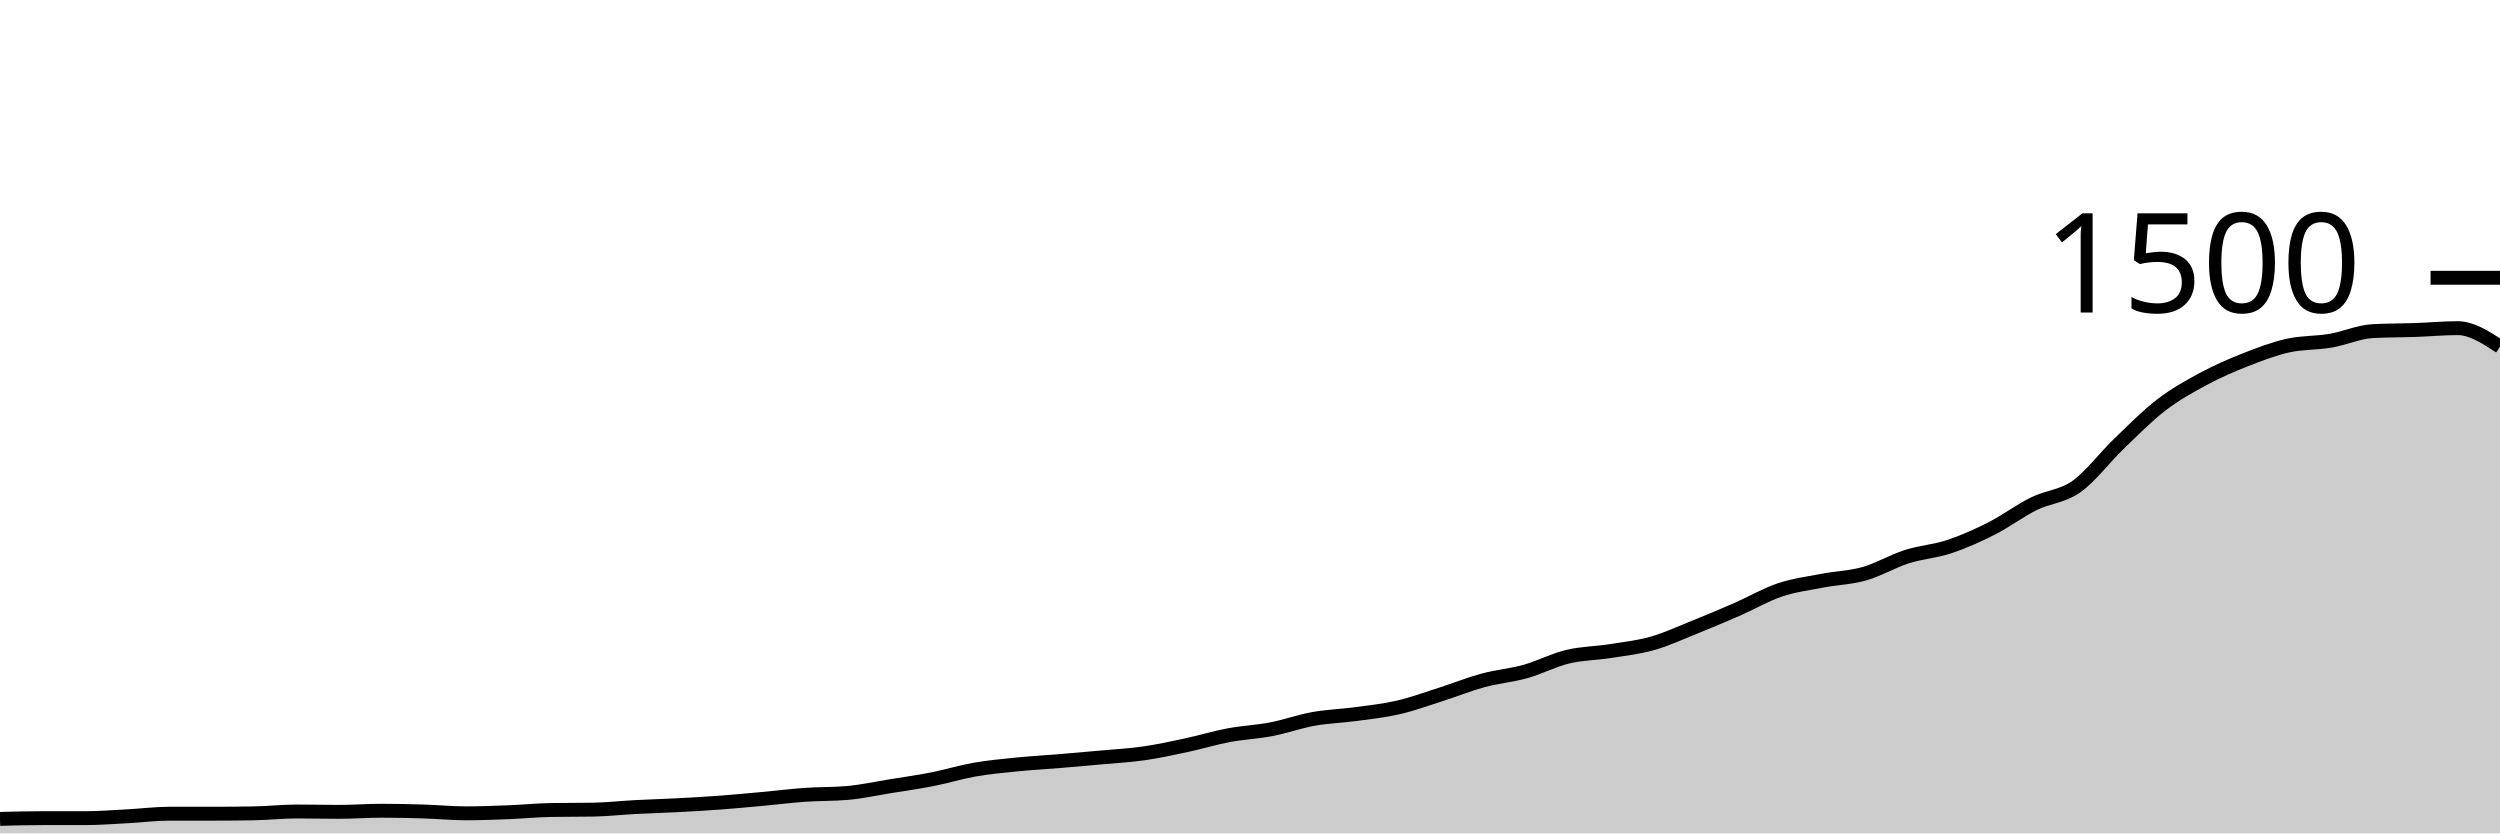
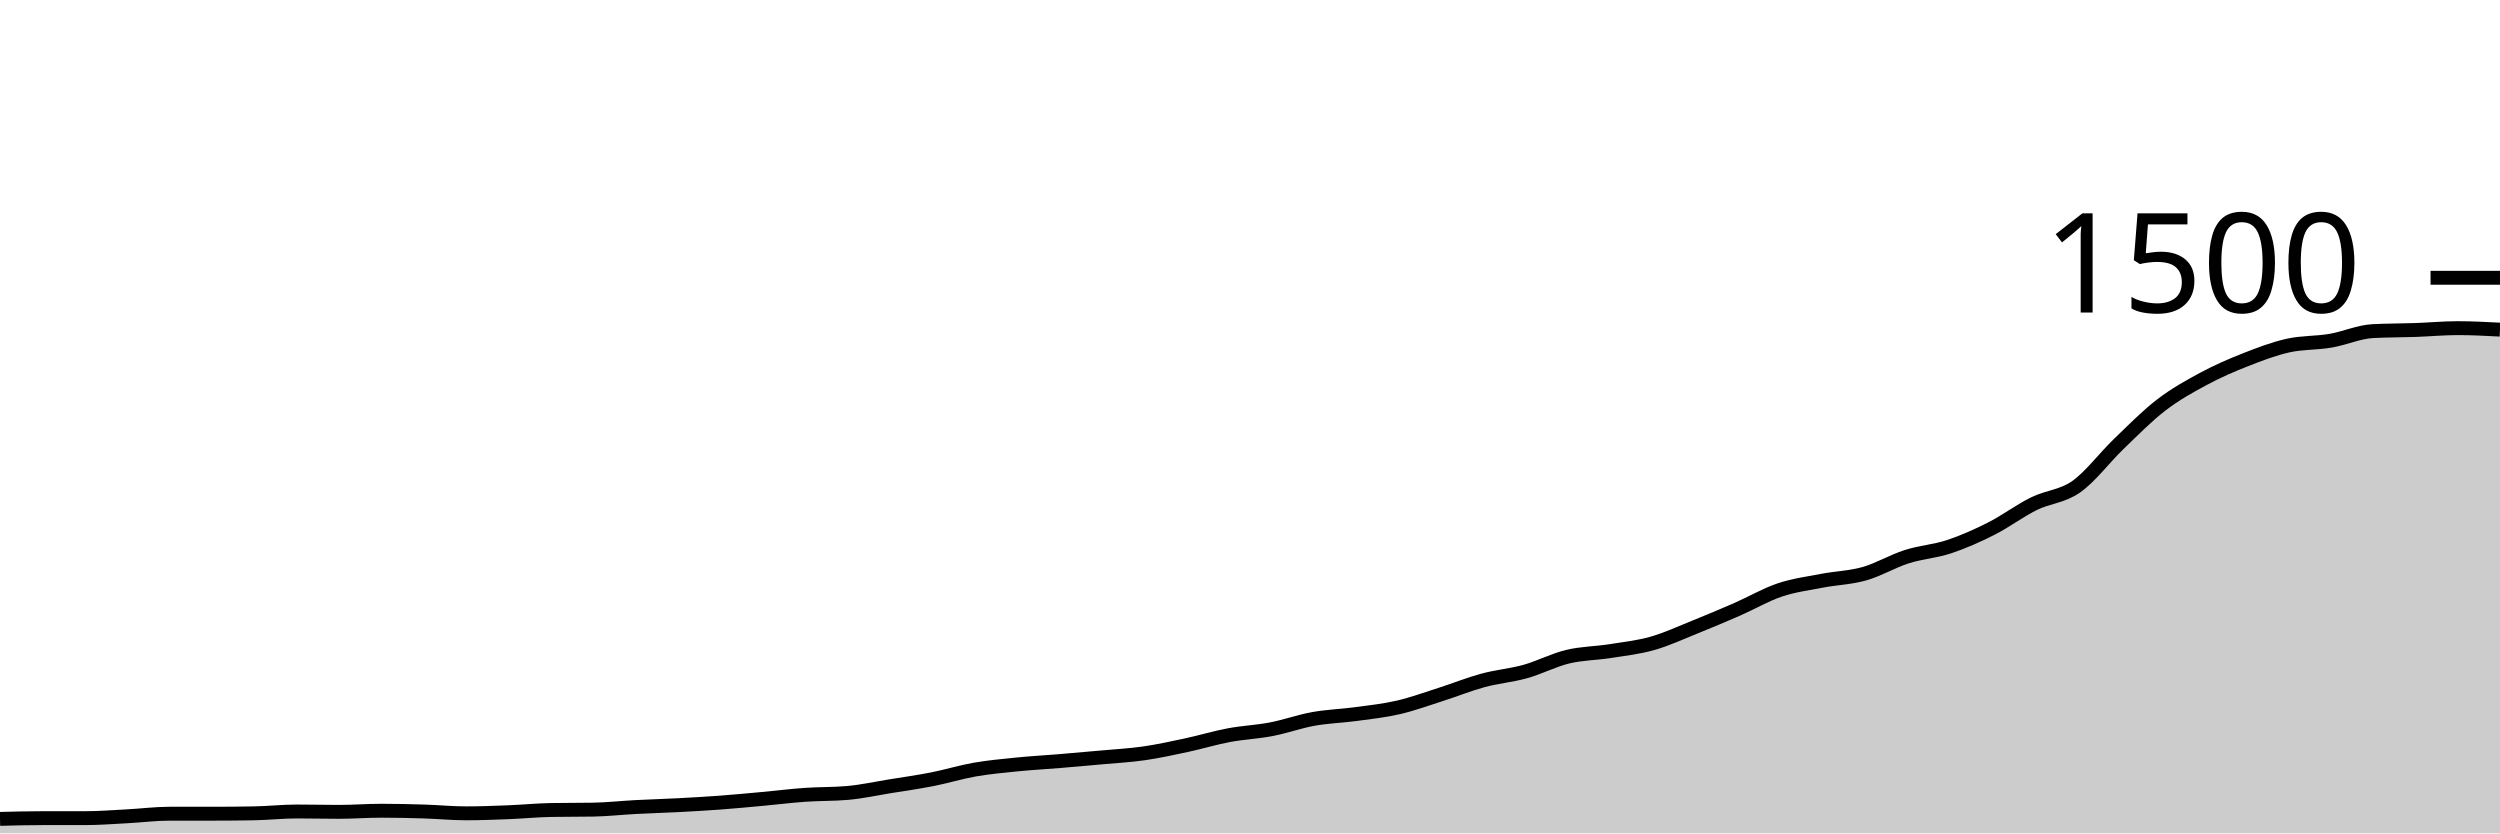
<svg xmlns="http://www.w3.org/2000/svg" viewBox="0 0 180 60">
  <g transform="translate(0,20)">
-     <path class="area" fill="rgba(0, 0, 0, 0.2)" d="M0,38.96C1.017,38.933,2.034,38.907,3.051,38.907C4.068,38.907,5.085,38.907,6.102,38.907C7.119,38.907,8.136,38.827,9.153,38.773C10.169,38.72,11.186,38.587,12.203,38.587C13.22,38.587,14.237,38.587,15.254,38.587C16.271,38.587,17.288,38.578,18.305,38.56C19.322,38.542,20.339,38.427,21.356,38.427C22.373,38.427,23.39,38.453,24.407,38.453C25.424,38.453,26.441,38.373,27.458,38.373C28.475,38.373,29.492,38.396,30.508,38.427C31.525,38.458,32.542,38.56,33.559,38.56C34.576,38.56,35.593,38.52,36.61,38.48C37.627,38.44,38.644,38.338,39.661,38.32C40.678,38.302,41.695,38.311,42.712,38.293C43.729,38.276,44.746,38.16,45.763,38.107C46.78,38.053,47.797,38.027,48.814,37.973C49.831,37.92,50.847,37.862,51.864,37.787C52.881,37.711,53.898,37.613,54.915,37.52C55.932,37.427,56.949,37.298,57.966,37.227C58.983,37.156,60,37.182,61.017,37.093C62.034,37.004,63.051,36.778,64.068,36.613C65.085,36.449,66.102,36.307,67.119,36.107C68.136,35.907,69.153,35.591,70.169,35.413C71.186,35.236,72.203,35.142,73.22,35.04C74.237,34.938,75.254,34.884,76.271,34.8C77.288,34.716,78.305,34.627,79.322,34.533C80.339,34.44,81.356,34.387,82.373,34.24C83.39,34.093,84.407,33.871,85.424,33.653C86.441,33.436,87.458,33.124,88.475,32.933C89.492,32.742,90.508,32.702,91.525,32.507C92.542,32.311,93.559,31.942,94.576,31.76C95.593,31.578,96.61,31.551,97.627,31.413C98.644,31.276,99.661,31.169,100.678,30.933C101.695,30.698,102.712,30.324,103.729,30C104.746,29.676,105.763,29.262,106.78,28.987C107.797,28.711,108.814,28.631,109.831,28.347C110.847,28.062,111.864,27.524,112.881,27.28C113.898,27.036,114.915,27.04,115.932,26.88C116.949,26.72,117.966,26.609,118.983,26.32C120,26.031,121.017,25.556,122.034,25.147C123.051,24.738,124.068,24.311,125.085,23.867C126.102,23.422,127.119,22.822,128.136,22.48C129.153,22.138,130.169,22.009,131.186,21.813C132.203,21.618,133.22,21.596,134.237,21.307C135.254,21.018,136.271,20.404,137.288,20.08C138.305,19.756,139.322,19.698,140.339,19.36C141.356,19.022,142.373,18.569,143.39,18.053C144.407,17.538,145.424,16.769,146.441,16.267C147.458,15.764,148.475,15.756,149.492,15.04C150.508,14.324,151.525,12.951,152.542,11.973C153.559,10.996,154.576,9.956,155.593,9.173C156.61,8.391,157.627,7.827,158.644,7.28C159.661,6.733,160.678,6.293,161.695,5.893C162.712,5.493,163.729,5.107,164.746,4.88C165.763,4.653,166.78,4.707,167.797,4.533C168.814,4.36,169.831,3.893,170.847,3.84C171.864,3.787,172.881,3.796,173.898,3.76C174.915,3.724,175.932,3.627,176.949,3.627C177.966,3.627,178.983,4.293,180,4.96L180,40C178.983,40,177.966,40,176.949,40C175.932,40,174.915,40,173.898,40C172.881,40,171.864,40,170.847,40C169.831,40,168.814,40,167.797,40C166.78,40,165.763,40,164.746,40C163.729,40,162.712,40,161.695,40C160.678,40,159.661,40,158.644,40C157.627,40,156.61,40,155.593,40C154.576,40,153.559,40,152.542,40C151.525,40,150.508,40,149.492,40C148.475,40,147.458,40,146.441,40C145.424,40,144.407,40,143.39,40C142.373,40,141.356,40,140.339,40C139.322,40,138.305,40,137.288,40C136.271,40,135.254,40,134.237,40C133.22,40,132.203,40,131.186,40C130.169,40,129.153,40,128.136,40C127.119,40,126.102,40,125.085,40C124.068,40,123.051,40,122.034,40C121.017,40,120,40,118.983,40C117.966,40,116.949,40,115.932,40C114.915,40,113.898,40,112.881,40C111.864,40,110.847,40,109.831,40C108.814,40,107.797,40,106.78,40C105.763,40,104.746,40,103.729,40C102.712,40,101.695,40,100.678,40C99.661,40,98.644,40,97.627,40C96.61,40,95.593,40,94.576,40C93.559,40,92.542,40,91.525,40C90.508,40,89.492,40,88.475,40C87.458,40,86.441,40,85.424,40C84.407,40,83.39,40,82.373,40C81.356,40,80.339,40,79.322,40C78.305,40,77.288,40,76.271,40C75.254,40,74.237,40,73.22,40C72.203,40,71.186,40,70.169,40C69.153,40,68.136,40,67.119,40C66.102,40,65.085,40,64.068,40C63.051,40,62.034,40,61.017,40C60,40,58.983,40,57.966,40C56.949,40,55.932,40,54.915,40C53.898,40,52.881,40,51.864,40C50.847,40,49.831,40,48.814,40C47.797,40,46.78,40,45.763,40C44.746,40,43.729,40,42.712,40C41.695,40,40.678,40,39.661,40C38.644,40,37.627,40,36.61,40C35.593,40,34.576,40,33.559,40C32.542,40,31.525,40,30.508,40C29.492,40,28.475,40,27.458,40C26.441,40,25.424,40,24.407,40C23.39,40,22.373,40,21.356,40C20.339,40,19.322,40,18.305,40C17.288,40,16.271,40,15.254,40C14.237,40,13.22,40,12.203,40C11.186,40,10.169,40,9.153,40C8.136,40,7.119,40,6.102,40C5.085,40,4.068,40,3.051,40C2.034,40,1.017,40,0,40Z" />
-     <path class="line" stroke="black" fill="none" d="M0,38.96C1.017,38.933,2.034,38.907,3.051,38.907C4.068,38.907,5.085,38.907,6.102,38.907C7.119,38.907,8.136,38.827,9.153,38.773C10.169,38.72,11.186,38.587,12.203,38.587C13.22,38.587,14.237,38.587,15.254,38.587C16.271,38.587,17.288,38.578,18.305,38.56C19.322,38.542,20.339,38.427,21.356,38.427C22.373,38.427,23.39,38.453,24.407,38.453C25.424,38.453,26.441,38.373,27.458,38.373C28.475,38.373,29.492,38.396,30.508,38.427C31.525,38.458,32.542,38.56,33.559,38.56C34.576,38.56,35.593,38.52,36.61,38.48C37.627,38.44,38.644,38.338,39.661,38.32C40.678,38.302,41.695,38.311,42.712,38.293C43.729,38.276,44.746,38.16,45.763,38.107C46.78,38.053,47.797,38.027,48.814,37.973C49.831,37.92,50.847,37.862,51.864,37.787C52.881,37.711,53.898,37.613,54.915,37.52C55.932,37.427,56.949,37.298,57.966,37.227C58.983,37.156,60,37.182,61.017,37.093C62.034,37.004,63.051,36.778,64.068,36.613C65.085,36.449,66.102,36.307,67.119,36.107C68.136,35.907,69.153,35.591,70.169,35.413C71.186,35.236,72.203,35.142,73.22,35.04C74.237,34.938,75.254,34.884,76.271,34.8C77.288,34.716,78.305,34.627,79.322,34.533C80.339,34.44,81.356,34.387,82.373,34.24C83.39,34.093,84.407,33.871,85.424,33.653C86.441,33.436,87.458,33.124,88.475,32.933C89.492,32.742,90.508,32.702,91.525,32.507C92.542,32.311,93.559,31.942,94.576,31.76C95.593,31.578,96.61,31.551,97.627,31.413C98.644,31.276,99.661,31.169,100.678,30.933C101.695,30.698,102.712,30.324,103.729,30C104.746,29.676,105.763,29.262,106.78,28.987C107.797,28.711,108.814,28.631,109.831,28.347C110.847,28.062,111.864,27.524,112.881,27.28C113.898,27.036,114.915,27.04,115.932,26.88C116.949,26.72,117.966,26.609,118.983,26.32C120,26.031,121.017,25.556,122.034,25.147C123.051,24.738,124.068,24.311,125.085,23.867C126.102,23.422,127.119,22.822,128.136,22.48C129.153,22.138,130.169,22.009,131.186,21.813C132.203,21.618,133.22,21.596,134.237,21.307C135.254,21.018,136.271,20.404,137.288,20.08C138.305,19.756,139.322,19.698,140.339,19.36C141.356,19.022,142.373,18.569,143.39,18.053C144.407,17.538,145.424,16.769,146.441,16.267C147.458,15.764,148.475,15.756,149.492,15.04C150.508,14.324,151.525,12.951,152.542,11.973C153.559,10.996,154.576,9.956,155.593,9.173C156.61,8.391,157.627,7.827,158.644,7.28C159.661,6.733,160.678,6.293,161.695,5.893C162.712,5.493,163.729,5.107,164.746,4.88C165.763,4.653,166.78,4.707,167.797,4.533C168.814,4.36,169.831,3.893,170.847,3.84C171.864,3.787,172.881,3.796,173.898,3.76C174.915,3.724,175.932,3.627,176.949,3.627C177.966,3.627,178.983,4.293,180,4.96" />
+     <path class="area" fill="rgba(0, 0, 0, 0.2)" d="M0,38.96C1.017,38.933,2.034,38.907,3.051,38.907C4.068,38.907,5.085,38.907,6.102,38.907C7.119,38.907,8.136,38.827,9.153,38.773C10.169,38.72,11.186,38.587,12.203,38.587C13.22,38.587,14.237,38.587,15.254,38.587C16.271,38.587,17.288,38.578,18.305,38.56C19.322,38.542,20.339,38.427,21.356,38.427C22.373,38.427,23.39,38.453,24.407,38.453C25.424,38.453,26.441,38.373,27.458,38.373C28.475,38.373,29.492,38.396,30.508,38.427C31.525,38.458,32.542,38.56,33.559,38.56C34.576,38.56,35.593,38.52,36.61,38.48C37.627,38.44,38.644,38.338,39.661,38.32C40.678,38.302,41.695,38.311,42.712,38.293C43.729,38.276,44.746,38.16,45.763,38.107C46.78,38.053,47.797,38.027,48.814,37.973C49.831,37.92,50.847,37.862,51.864,37.787C52.881,37.711,53.898,37.613,54.915,37.52C55.932,37.427,56.949,37.298,57.966,37.227C58.983,37.156,60,37.182,61.017,37.093C62.034,37.004,63.051,36.778,64.068,36.613C65.085,36.449,66.102,36.307,67.119,36.107C68.136,35.907,69.153,35.591,70.169,35.413C71.186,35.236,72.203,35.142,73.22,35.04C74.237,34.938,75.254,34.884,76.271,34.8C77.288,34.716,78.305,34.627,79.322,34.533C80.339,34.44,81.356,34.387,82.373,34.24C83.39,34.093,84.407,33.871,85.424,33.653C86.441,33.436,87.458,33.124,88.475,32.933C89.492,32.742,90.508,32.702,91.525,32.507C92.542,32.311,93.559,31.942,94.576,31.76C95.593,31.578,96.61,31.551,97.627,31.413C98.644,31.276,99.661,31.169,100.678,30.933C101.695,30.698,102.712,30.324,103.729,30C104.746,29.676,105.763,29.262,106.78,28.987C107.797,28.711,108.814,28.631,109.831,28.347C110.847,28.062,111.864,27.524,112.881,27.28C113.898,27.036,114.915,27.04,115.932,26.88C116.949,26.72,117.966,26.609,118.983,26.32C120,26.031,121.017,25.556,122.034,25.147C123.051,24.738,124.068,24.311,125.085,23.867C126.102,23.422,127.119,22.822,128.136,22.48C129.153,22.138,130.169,22.009,131.186,21.813C132.203,21.618,133.22,21.596,134.237,21.307C135.254,21.018,136.271,20.404,137.288,20.08C138.305,19.756,139.322,19.698,140.339,19.36C141.356,19.022,142.373,18.569,143.39,18.053C144.407,17.538,145.424,16.769,146.441,16.267C147.458,15.764,148.475,15.756,149.492,15.04C150.508,14.324,151.525,12.951,152.542,11.973C153.559,10.996,154.576,9.956,155.593,9.173C156.61,8.391,157.627,7.827,158.644,7.28C159.661,6.733,160.678,6.293,161.695,5.893C162.712,5.493,163.729,5.107,164.746,4.88C165.763,4.653,166.78,4.707,167.797,4.533C168.814,4.36,169.831,3.893,170.847,3.84C171.864,3.787,172.881,3.796,173.898,3.76C174.915,3.724,175.932,3.627,176.949,3.627C177.966,3.627,178.983,3.68,180,3.733L180,40C178.983,40,177.966,40,176.949,40C175.932,40,174.915,40,173.898,40C172.881,40,171.864,40,170.847,40C169.831,40,168.814,40,167.797,40C166.78,40,165.763,40,164.746,40C163.729,40,162.712,40,161.695,40C160.678,40,159.661,40,158.644,40C157.627,40,156.61,40,155.593,40C154.576,40,153.559,40,152.542,40C151.525,40,150.508,40,149.492,40C148.475,40,147.458,40,146.441,40C145.424,40,144.407,40,143.39,40C142.373,40,141.356,40,140.339,40C139.322,40,138.305,40,137.288,40C136.271,40,135.254,40,134.237,40C133.22,40,132.203,40,131.186,40C130.169,40,129.153,40,128.136,40C127.119,40,126.102,40,125.085,40C124.068,40,123.051,40,122.034,40C121.017,40,120,40,118.983,40C117.966,40,116.949,40,115.932,40C114.915,40,113.898,40,112.881,40C111.864,40,110.847,40,109.831,40C108.814,40,107.797,40,106.78,40C105.763,40,104.746,40,103.729,40C102.712,40,101.695,40,100.678,40C99.661,40,98.644,40,97.627,40C96.61,40,95.593,40,94.576,40C93.559,40,92.542,40,91.525,40C90.508,40,89.492,40,88.475,40C87.458,40,86.441,40,85.424,40C84.407,40,83.39,40,82.373,40C81.356,40,80.339,40,79.322,40C78.305,40,77.288,40,76.271,40C75.254,40,74.237,40,73.22,40C72.203,40,71.186,40,70.169,40C69.153,40,68.136,40,67.119,40C66.102,40,65.085,40,64.068,40C63.051,40,62.034,40,61.017,40C60,40,58.983,40,57.966,40C56.949,40,55.932,40,54.915,40C53.898,40,52.881,40,51.864,40C50.847,40,49.831,40,48.814,40C47.797,40,46.78,40,45.763,40C44.746,40,43.729,40,42.712,40C41.695,40,40.678,40,39.661,40C38.644,40,37.627,40,36.61,40C35.593,40,34.576,40,33.559,40C32.542,40,31.525,40,30.508,40C29.492,40,28.475,40,27.458,40C26.441,40,25.424,40,24.407,40C23.39,40,22.373,40,21.356,40C20.339,40,19.322,40,18.305,40C17.288,40,16.271,40,15.254,40C14.237,40,13.22,40,12.203,40C11.186,40,10.169,40,9.153,40C8.136,40,7.119,40,6.102,40C5.085,40,4.068,40,3.051,40C2.034,40,1.017,40,0,40Z" />
+     <path class="line" stroke="black" fill="none" d="M0,38.96C1.017,38.933,2.034,38.907,3.051,38.907C4.068,38.907,5.085,38.907,6.102,38.907C7.119,38.907,8.136,38.827,9.153,38.773C10.169,38.72,11.186,38.587,12.203,38.587C13.22,38.587,14.237,38.587,15.254,38.587C16.271,38.587,17.288,38.578,18.305,38.56C19.322,38.542,20.339,38.427,21.356,38.427C22.373,38.427,23.39,38.453,24.407,38.453C25.424,38.453,26.441,38.373,27.458,38.373C28.475,38.373,29.492,38.396,30.508,38.427C31.525,38.458,32.542,38.56,33.559,38.56C34.576,38.56,35.593,38.52,36.61,38.48C37.627,38.44,38.644,38.338,39.661,38.32C40.678,38.302,41.695,38.311,42.712,38.293C43.729,38.276,44.746,38.16,45.763,38.107C46.78,38.053,47.797,38.027,48.814,37.973C49.831,37.92,50.847,37.862,51.864,37.787C52.881,37.711,53.898,37.613,54.915,37.52C55.932,37.427,56.949,37.298,57.966,37.227C58.983,37.156,60,37.182,61.017,37.093C62.034,37.004,63.051,36.778,64.068,36.613C65.085,36.449,66.102,36.307,67.119,36.107C68.136,35.907,69.153,35.591,70.169,35.413C71.186,35.236,72.203,35.142,73.22,35.04C74.237,34.938,75.254,34.884,76.271,34.8C77.288,34.716,78.305,34.627,79.322,34.533C80.339,34.44,81.356,34.387,82.373,34.24C83.39,34.093,84.407,33.871,85.424,33.653C86.441,33.436,87.458,33.124,88.475,32.933C89.492,32.742,90.508,32.702,91.525,32.507C92.542,32.311,93.559,31.942,94.576,31.76C95.593,31.578,96.61,31.551,97.627,31.413C98.644,31.276,99.661,31.169,100.678,30.933C101.695,30.698,102.712,30.324,103.729,30C104.746,29.676,105.763,29.262,106.78,28.987C107.797,28.711,108.814,28.631,109.831,28.347C110.847,28.062,111.864,27.524,112.881,27.28C113.898,27.036,114.915,27.04,115.932,26.88C116.949,26.72,117.966,26.609,118.983,26.32C120,26.031,121.017,25.556,122.034,25.147C123.051,24.738,124.068,24.311,125.085,23.867C126.102,23.422,127.119,22.822,128.136,22.48C129.153,22.138,130.169,22.009,131.186,21.813C132.203,21.618,133.22,21.596,134.237,21.307C135.254,21.018,136.271,20.404,137.288,20.08C138.305,19.756,139.322,19.698,140.339,19.36C141.356,19.022,142.373,18.569,143.39,18.053C144.407,17.538,145.424,16.769,146.441,16.267C147.458,15.764,148.475,15.756,149.492,15.04C150.508,14.324,151.525,12.951,152.542,11.973C153.559,10.996,154.576,9.956,155.593,9.173C156.61,8.391,157.627,7.827,158.644,7.28C159.661,6.733,160.678,6.293,161.695,5.893C162.712,5.493,163.729,5.107,164.746,4.88C165.763,4.653,166.78,4.707,167.797,4.533C168.814,4.36,169.831,3.893,170.847,3.84C171.864,3.787,172.881,3.796,173.898,3.76C174.915,3.724,175.932,3.627,176.949,3.627C177.966,3.627,178.983,3.68,180,3.733" />
    <path class="axis-ceiling" stroke-width="1" stroke="black" fill="none" d="M175,0L180,0" />
    <text class="axis-ceiling-label" font-family="sans-serif" text-anchor="end" font-size="10px" x="170" y="2.5">1500</text>
  </g>
</svg>
